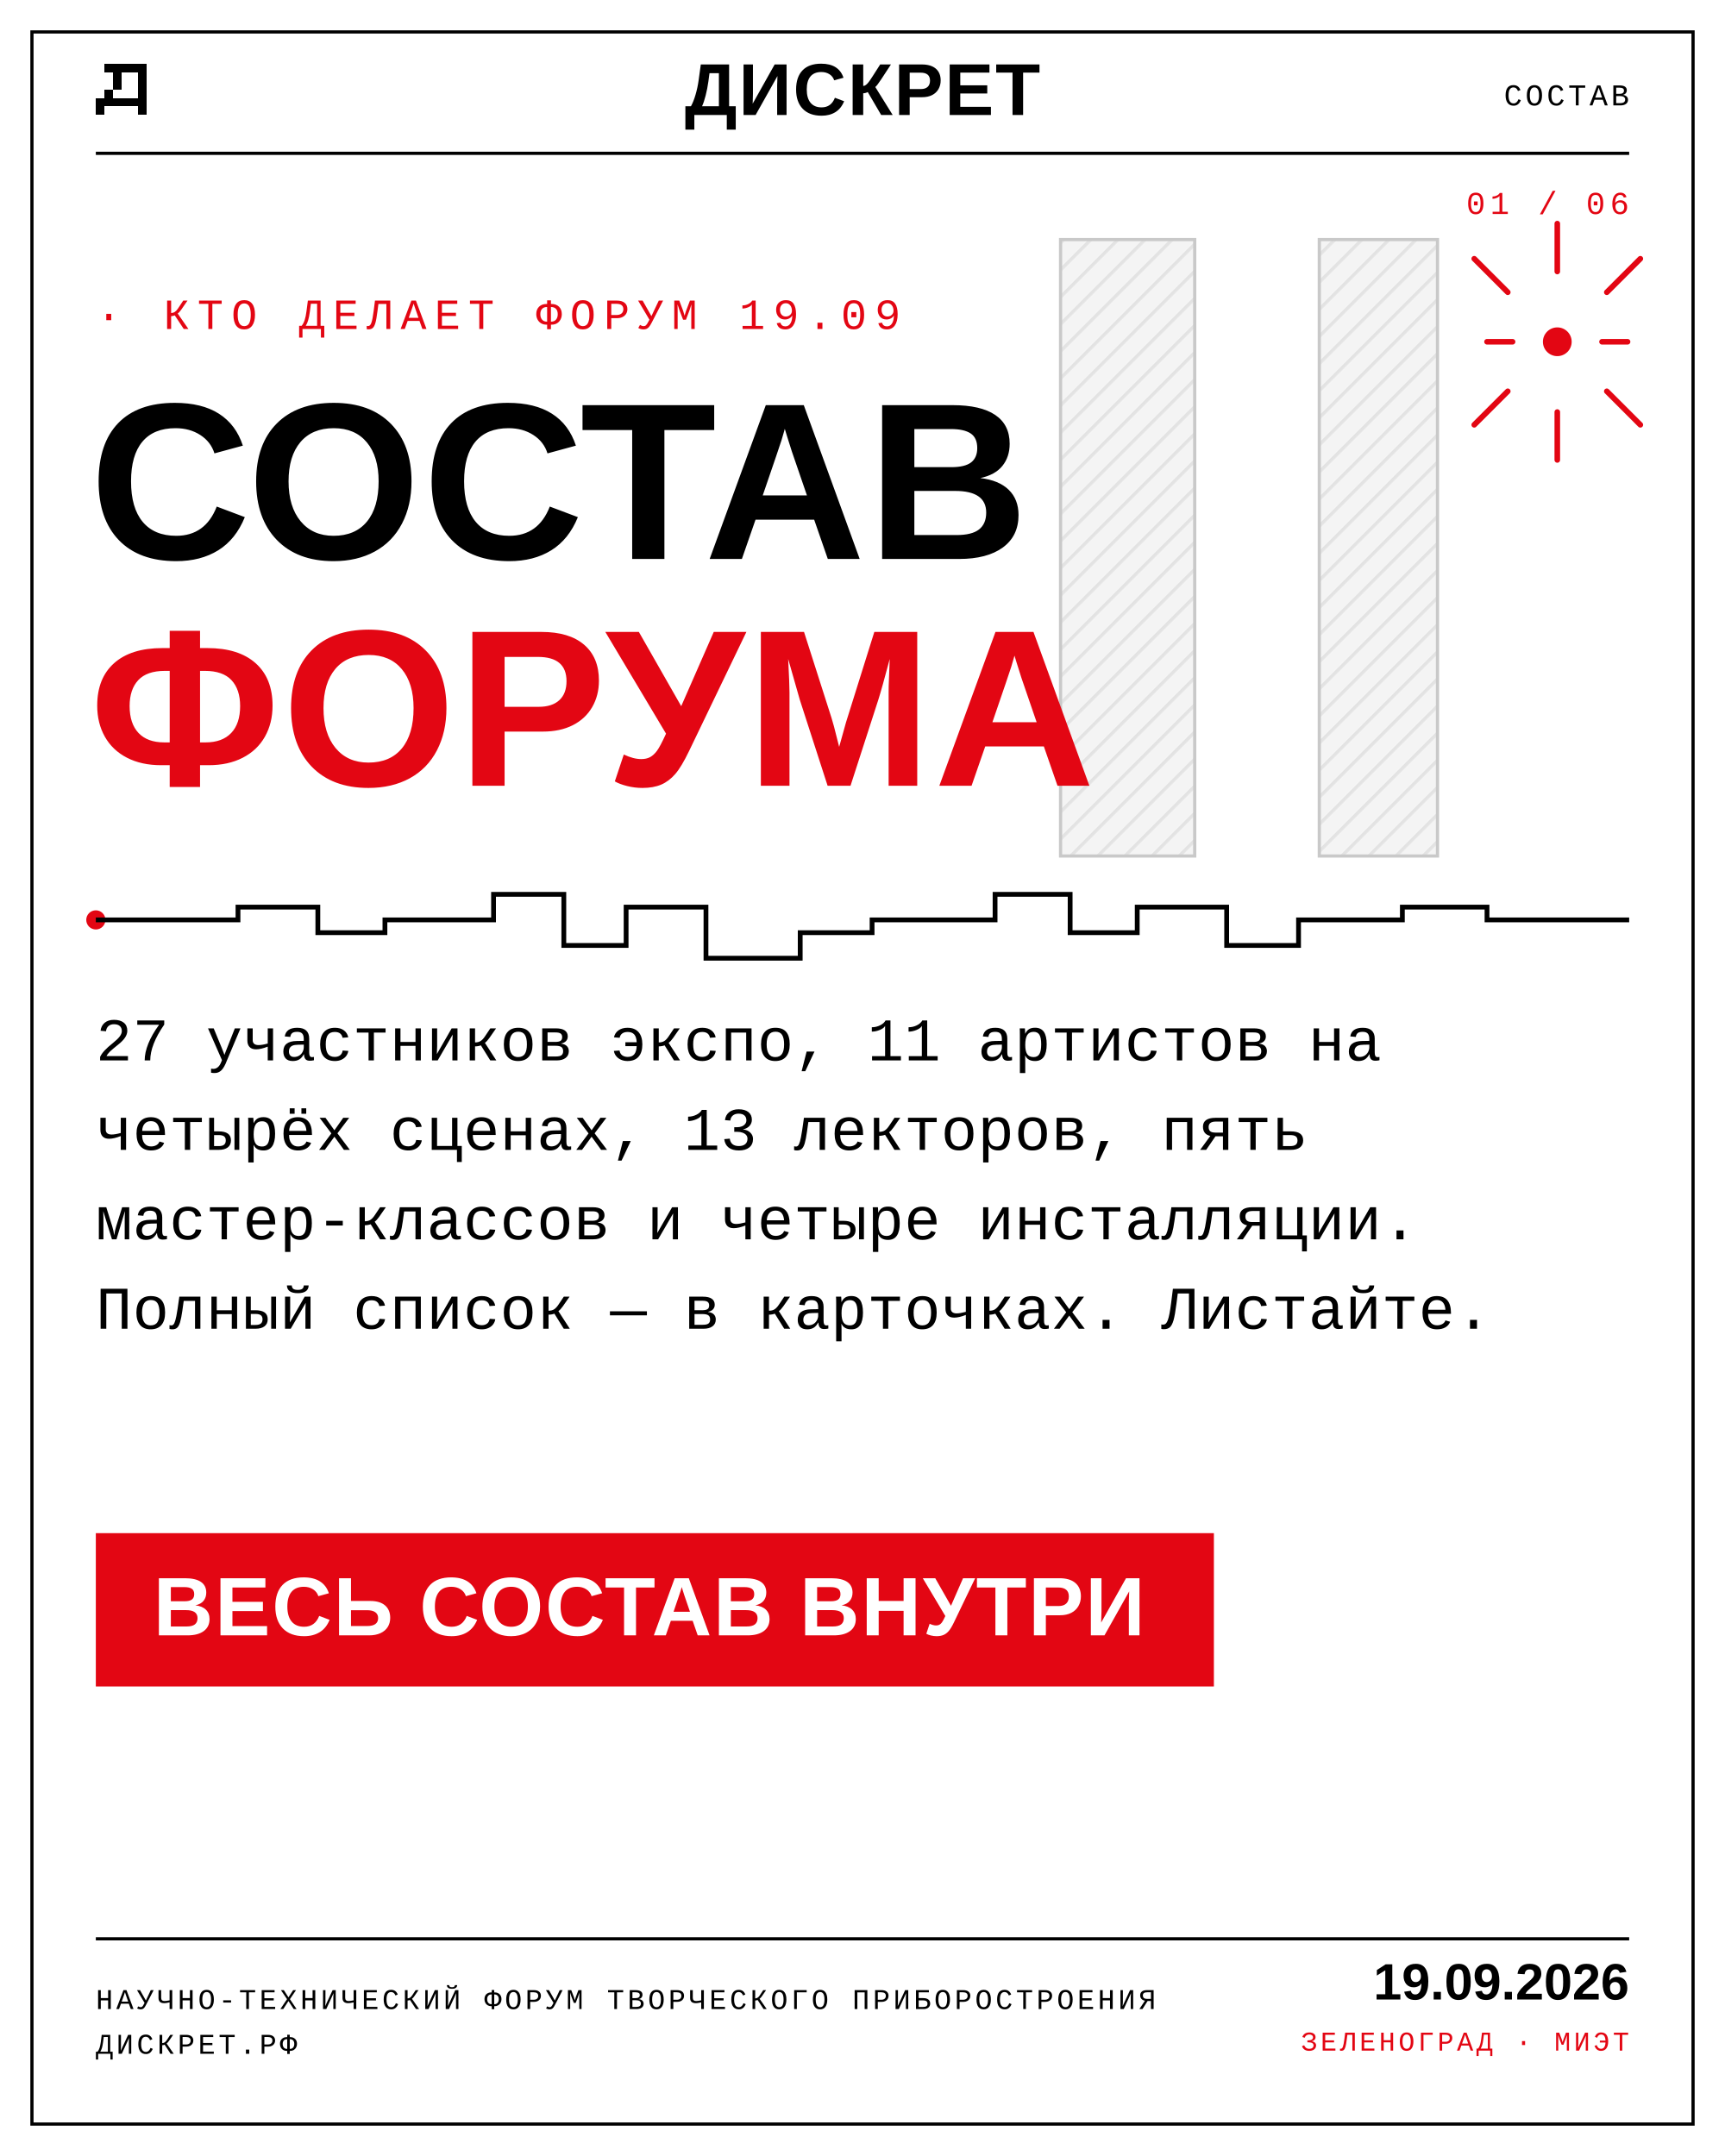
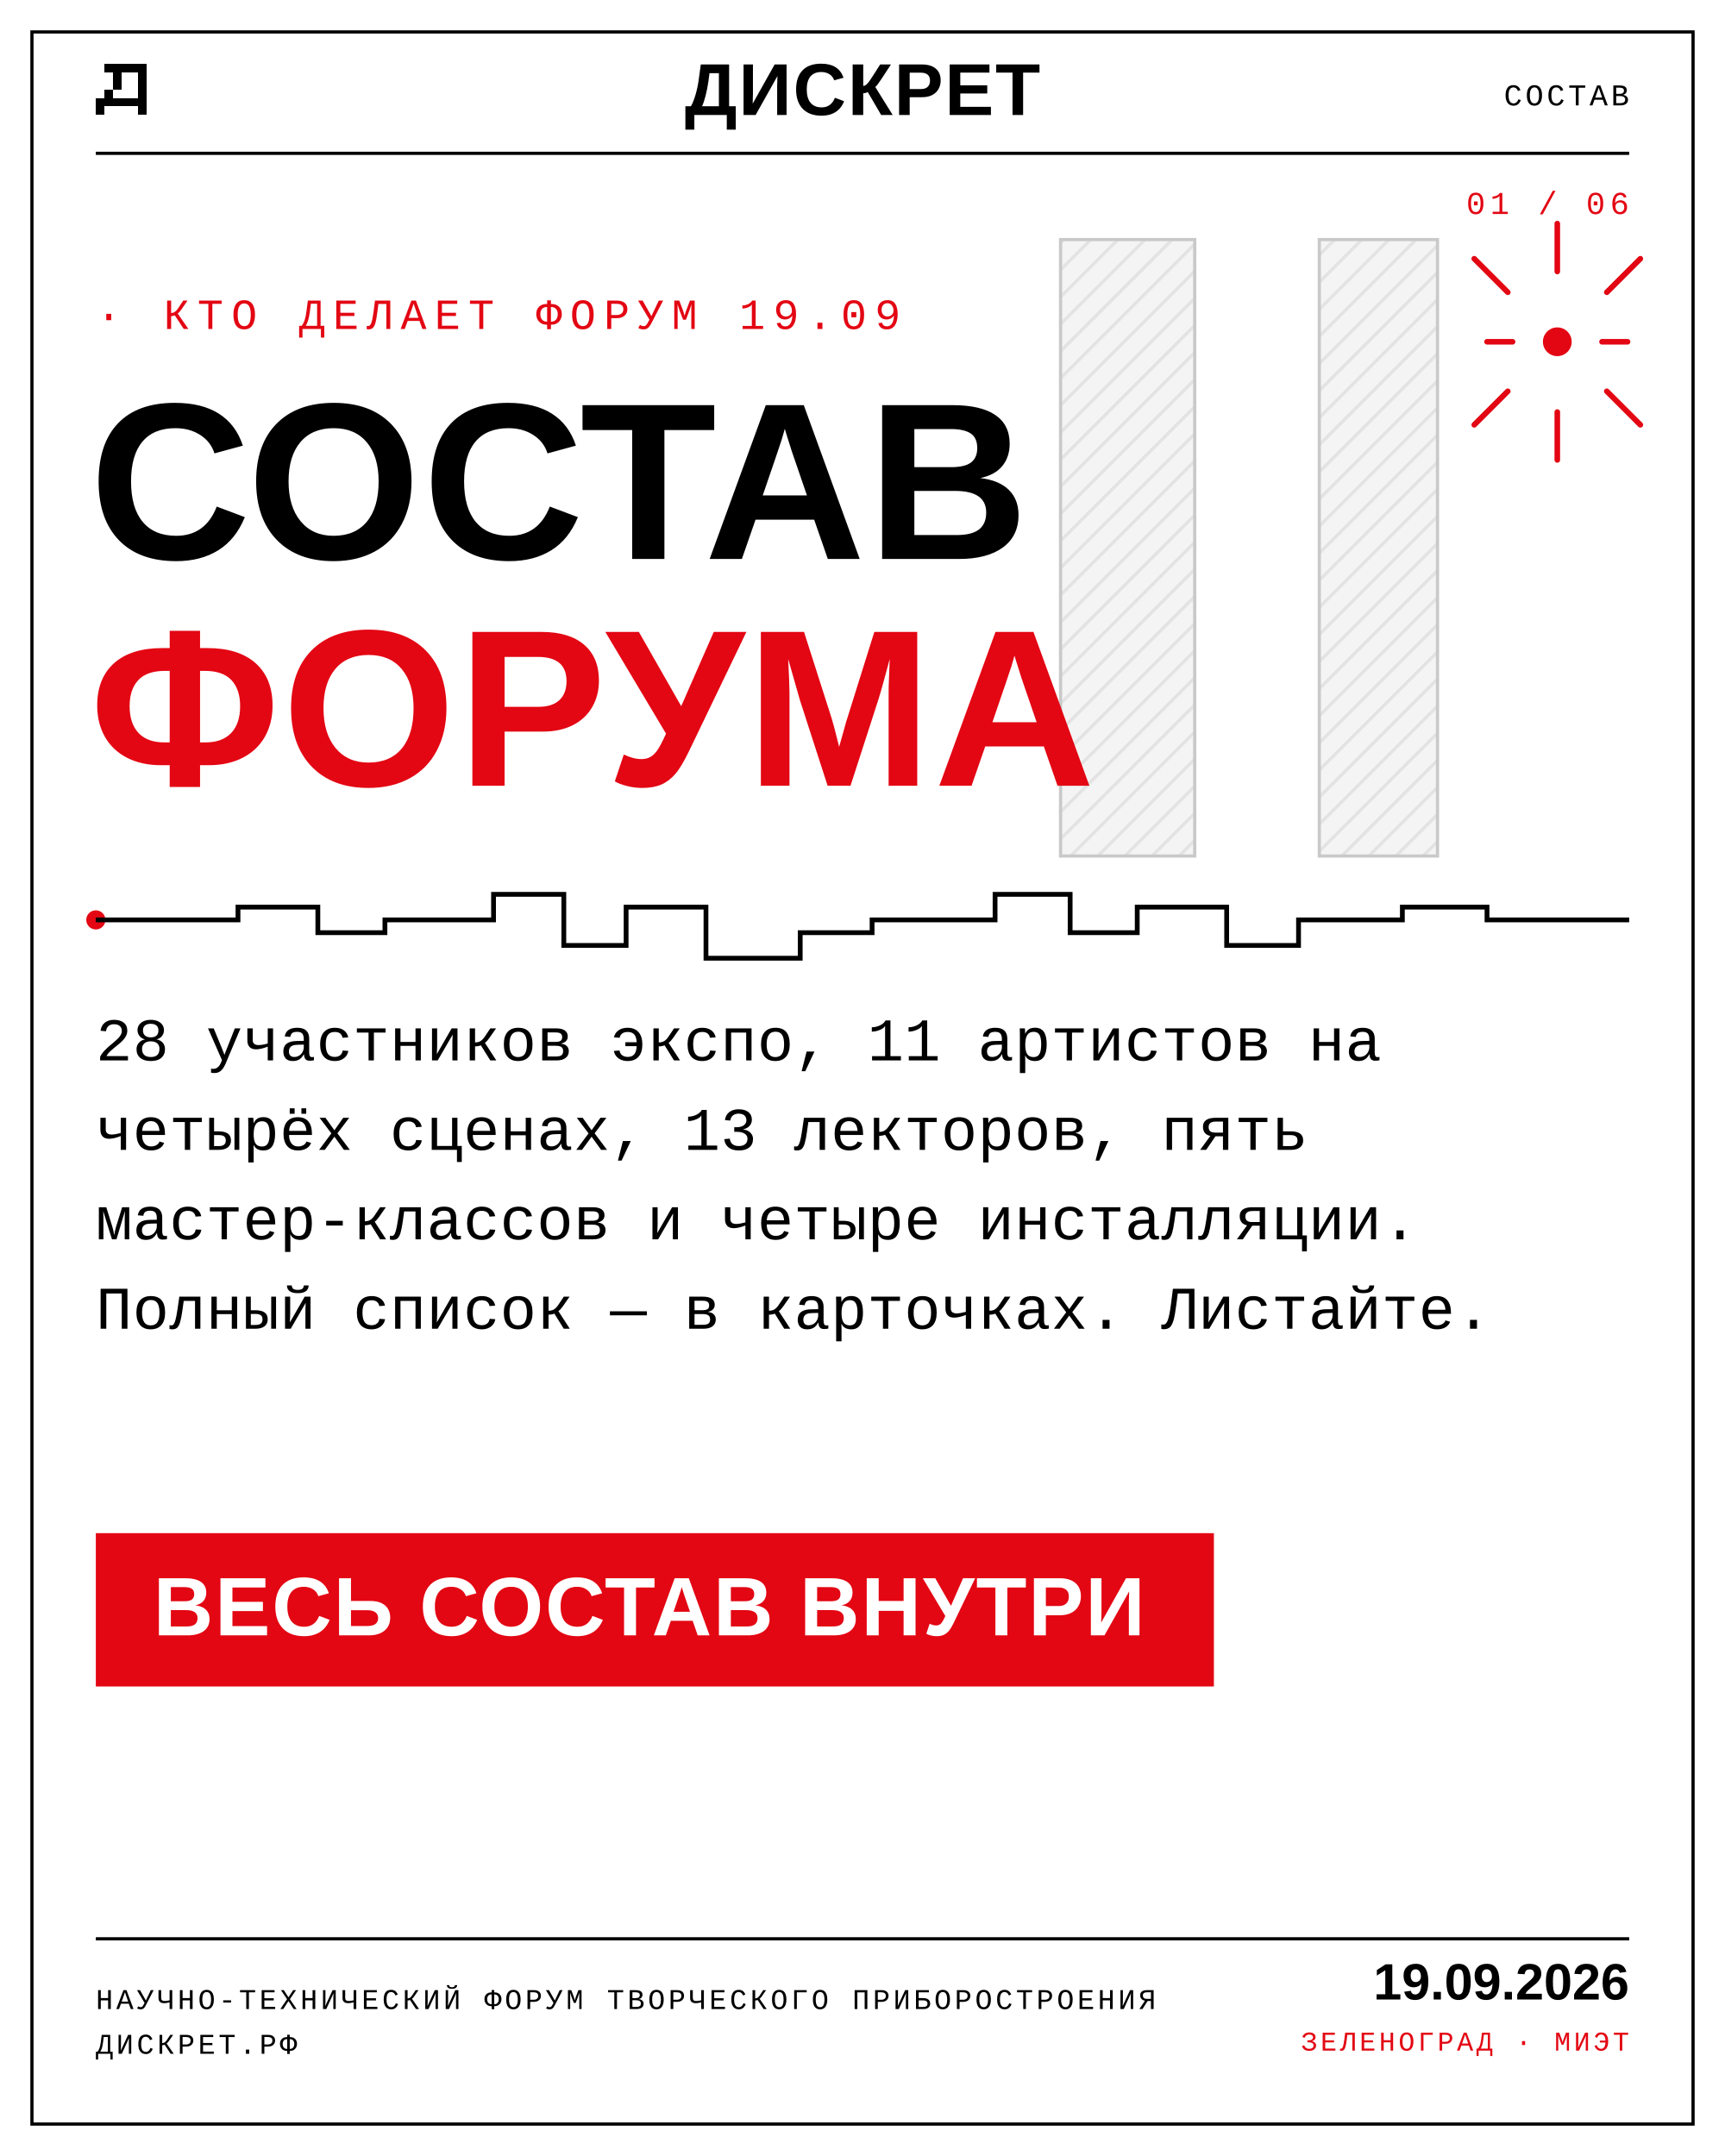
<svg xmlns="http://www.w3.org/2000/svg" width="1080" height="1350" viewBox="0 0 1080 1350" fill="none" font-family="'Arial Narrow','Helvetica Neue',Arial,sans-serif">
  <defs>
    <g id="logoD" shape-rendering="crispEdges" transform="scale(0.66667)">
      <rect x="10" y="0" width="2" height="12" />
      <rect x="2" y="0" width="8" height="2" />
      <rect x="4" y="2" width="2" height="4" />
      <rect x="2" y="6" width="2" height="2" />
      <rect x="0" y="8" width="12" height="2" />
      <rect x="0" y="10" width="2" height="2" />
    </g>
    <pattern id="th" width="12" height="12" patternTransform="rotate(45)" patternUnits="userSpaceOnUse">
      <rect width="12" height="12" fill="#f4f4f4" />
      <line x1="0" y1="0" x2="0" y2="12" stroke="#e3e3e3" stroke-width="4" />
    </pattern>
  </defs>
  <rect width="1080" height="1350" fill="#FFFFFF" />
  <rect x="20" y="20" width="1040" height="1310" fill="none" stroke="#000" stroke-width="2" />
  <use href="#logoD" fill="#000" transform="translate(60,40) scale(4.0)" />
  <text x="540" y="72" text-anchor="middle" font-weight="800" font-size="46" letter-spacing="1" fill="#000">ДИСКРЕТ</text>
  <text x="1020" y="66" text-anchor="end" font-family="'Courier New',monospace" font-size="19" letter-spacing="2" fill="#000">СОСТАВ</text>
  <line x1="60" y1="96" x2="1020" y2="96" stroke="#000" stroke-width="2" />
  <text x="1020" y="134" text-anchor="end" font-family="'Courier New',monospace" font-size="20" letter-spacing="3" fill="#E30613">01 / 06</text>
  <g stroke="#c9c9c9" stroke-width="2">
    <rect x="664" y="150" width="84" height="386" fill="url(#th)" />
    <rect x="826" y="150" width="74" height="386" fill="url(#th)" />
  </g>
  <g stroke="#E30613" stroke-width="3.5" stroke-linecap="round">
    <line x1="975" y1="170" x2="975" y2="140" />
    <line x1="975" y1="258" x2="975" y2="288" />
    <line x1="931" y1="214" x2="947" y2="214" />
    <line x1="1003" y1="214" x2="1019" y2="214" />
    <line x1="944" y1="183" x2="923" y2="162" />
    <line x1="1006" y1="183" x2="1027" y2="162" />
    <line x1="944" y1="245" x2="923" y2="266" />
    <line x1="1006" y1="245" x2="1027" y2="266" />
  </g>
  <circle cx="975" cy="214" r="9" fill="#E30613" />
  <text x="60" y="206" font-family="'Courier New',monospace" font-size="27" letter-spacing="5" fill="#E30613">· КТО ДЕЛАЕТ ФОРУМ 19.09</text>
  <text x="56" y="350" font-weight="800" font-size="140" letter-spacing="1" fill="#000">СОСТАВ</text>
  <text x="56" y="492" font-weight="800" font-size="140" letter-spacing="1" fill="#E30613">ФОРУМА</text>
  <circle cx="60" cy="576" r="6" fill="#E30613" />
  <polyline points="60,576 149,576 149,568 199,568 199,584 241,584 241,576 309,576 309,560 353,560 353,592 392,592 392,568 442,568 442,600 501,600 501,584 546,584 546,576 623,576 623,560 670,560 670,584 712,584 712,568 768,568 768,592 813,592 813,576 878,576 878,568 931,568 931,576 1020,576" fill="none" stroke="#000" stroke-width="3" />
-   <text x="60" y="664" font-family="'Courier New',monospace" font-size="38" letter-spacing="0.2" fill="#000">27 участников экспо, 11 артистов на</text>
+   <text x="60" y="664" font-family="'Courier New',monospace" font-size="38" letter-spacing="0.2" fill="#000">28 участников экспо, 11 артистов на</text>
  <text x="60" y="720" font-family="'Courier New',monospace" font-size="38" letter-spacing="0.2" fill="#000">четырёх сценах, 13 лекторов, пять</text>
  <text x="60" y="776" font-family="'Courier New',monospace" font-size="38" letter-spacing="0.2" fill="#000">мастер-классов и четыре инсталляции.</text>
  <text x="60" y="832" font-family="'Courier New',monospace" font-size="38" letter-spacing="0.2" fill="#000">Полный список — в карточках. Листайте.</text>
  <rect x="60" y="960" width="700" height="96" fill="#E30613" />
  <text x="96" y="1024" font-weight="800" font-size="52" letter-spacing="1" fill="#FFF">ВЕСЬ СОСТАВ ВНУТРИ</text>
  <line x1="60" y1="1214" x2="1020" y2="1214" stroke="#000" stroke-width="2" />
  <text x="60" y="1258" font-family="'Courier New',monospace" font-size="18" letter-spacing="2" fill="#000">НАУЧНО-ТЕХНИЧЕСКИЙ ФОРУМ ТВОРЧЕСКОГО ПРИБОРОСТРОЕНИЯ</text>
  <text x="60" y="1286" font-family="'Courier New',monospace" font-size="18" letter-spacing="2" fill="#000">ДИСКРЕТ.РФ</text>
  <text x="1020" y="1252" text-anchor="end" font-weight="800" font-size="32" fill="#000">19.09.2026</text>
  <text x="1020" y="1284" text-anchor="end" font-family="'Courier New',monospace" font-size="17" letter-spacing="2" fill="#E30613">ЗЕЛЕНОГРАД · МИЭТ</text>
</svg>
